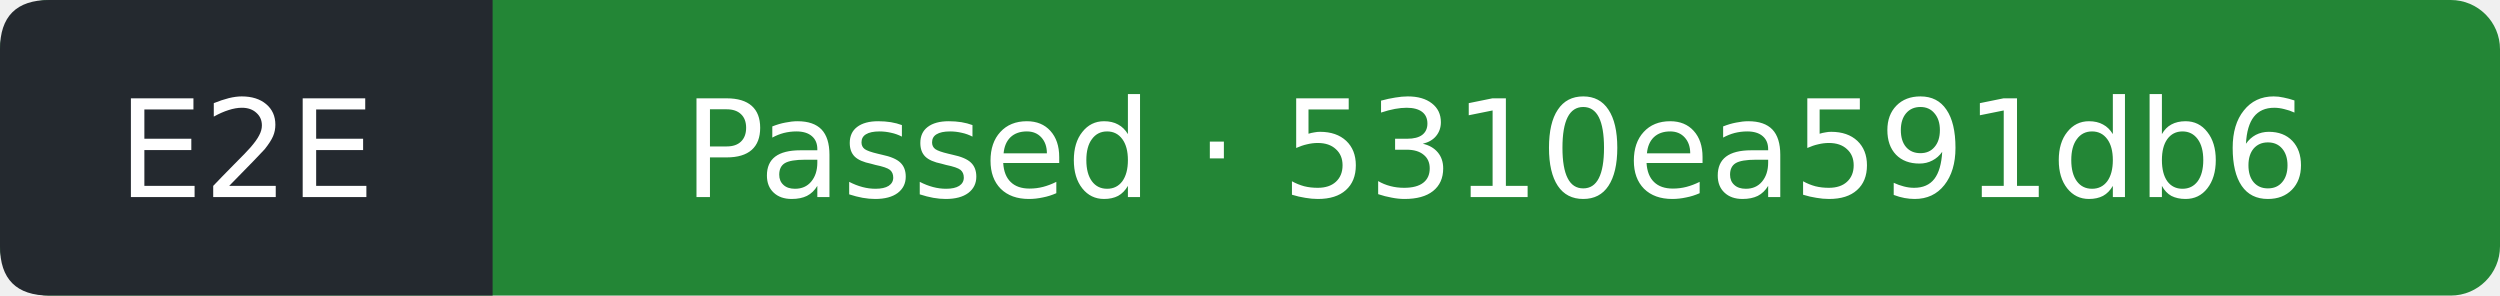
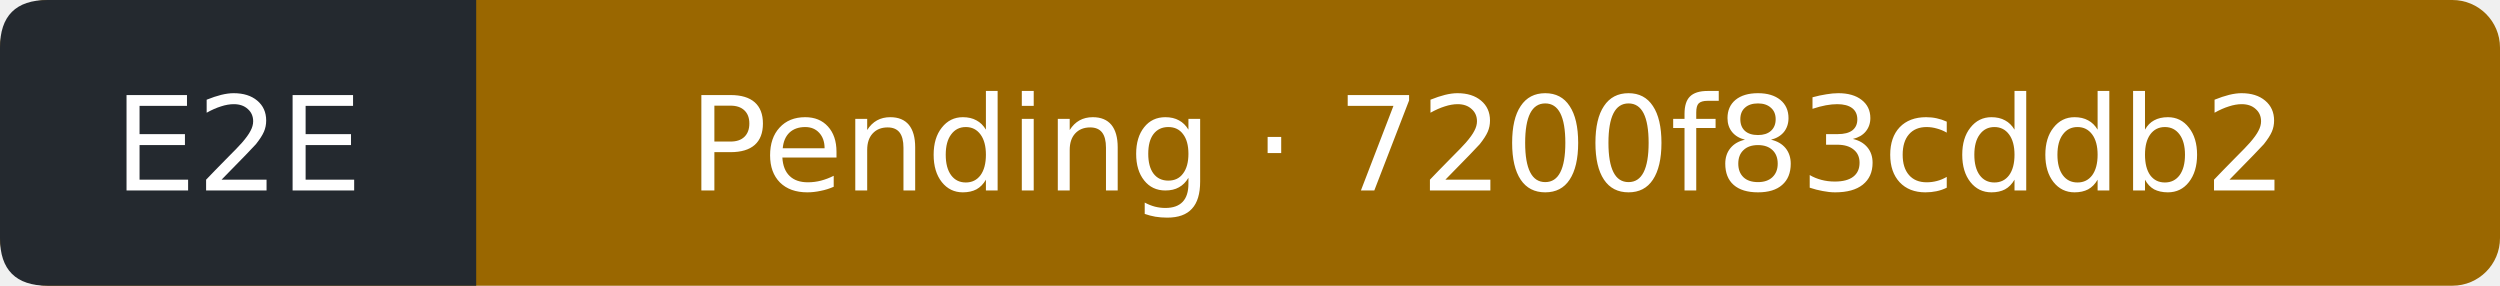
- <svg xmlns="http://www.w3.org/2000/svg" width="203" height="24" viewBox="0 0 203 24" role="img" aria-label="E2E: Passed; covered commit 5310ea591db6937a4a54b47944ef8274eb1a2d36; observed 2026-10-24T20:41:21Z">
-   <rect width="203" height="24" rx="4" fill="#238636" />
+ <svg xmlns="http://www.w3.org/2000/svg" width="210" height="24" viewBox="0 0 210 24" role="img" aria-label="E2E: Pending; covered commit 7200f83cddb24c9197d060a2abea69913b026baf; observed 2026-10-24T21:00:53Z">
+   <rect width="210" height="24" rx="4" fill="#9a6700" />
  <path d="M4 0H40V24H4Q0 24 0 20V4Q0 0 4 0" fill="#24292f" />
  <g fill="#fff" text-anchor="middle" font-family="Verdana,DejaVu Sans,sans-serif" font-size="11">
    <text x="20" y="16">E2E</text>
-     <text x="121.5" y="16">Passed · 5310ea591db6</text>
+     <text x="125" y="16">Pending · 7200f83cddb2</text>
  </g>
</svg>
